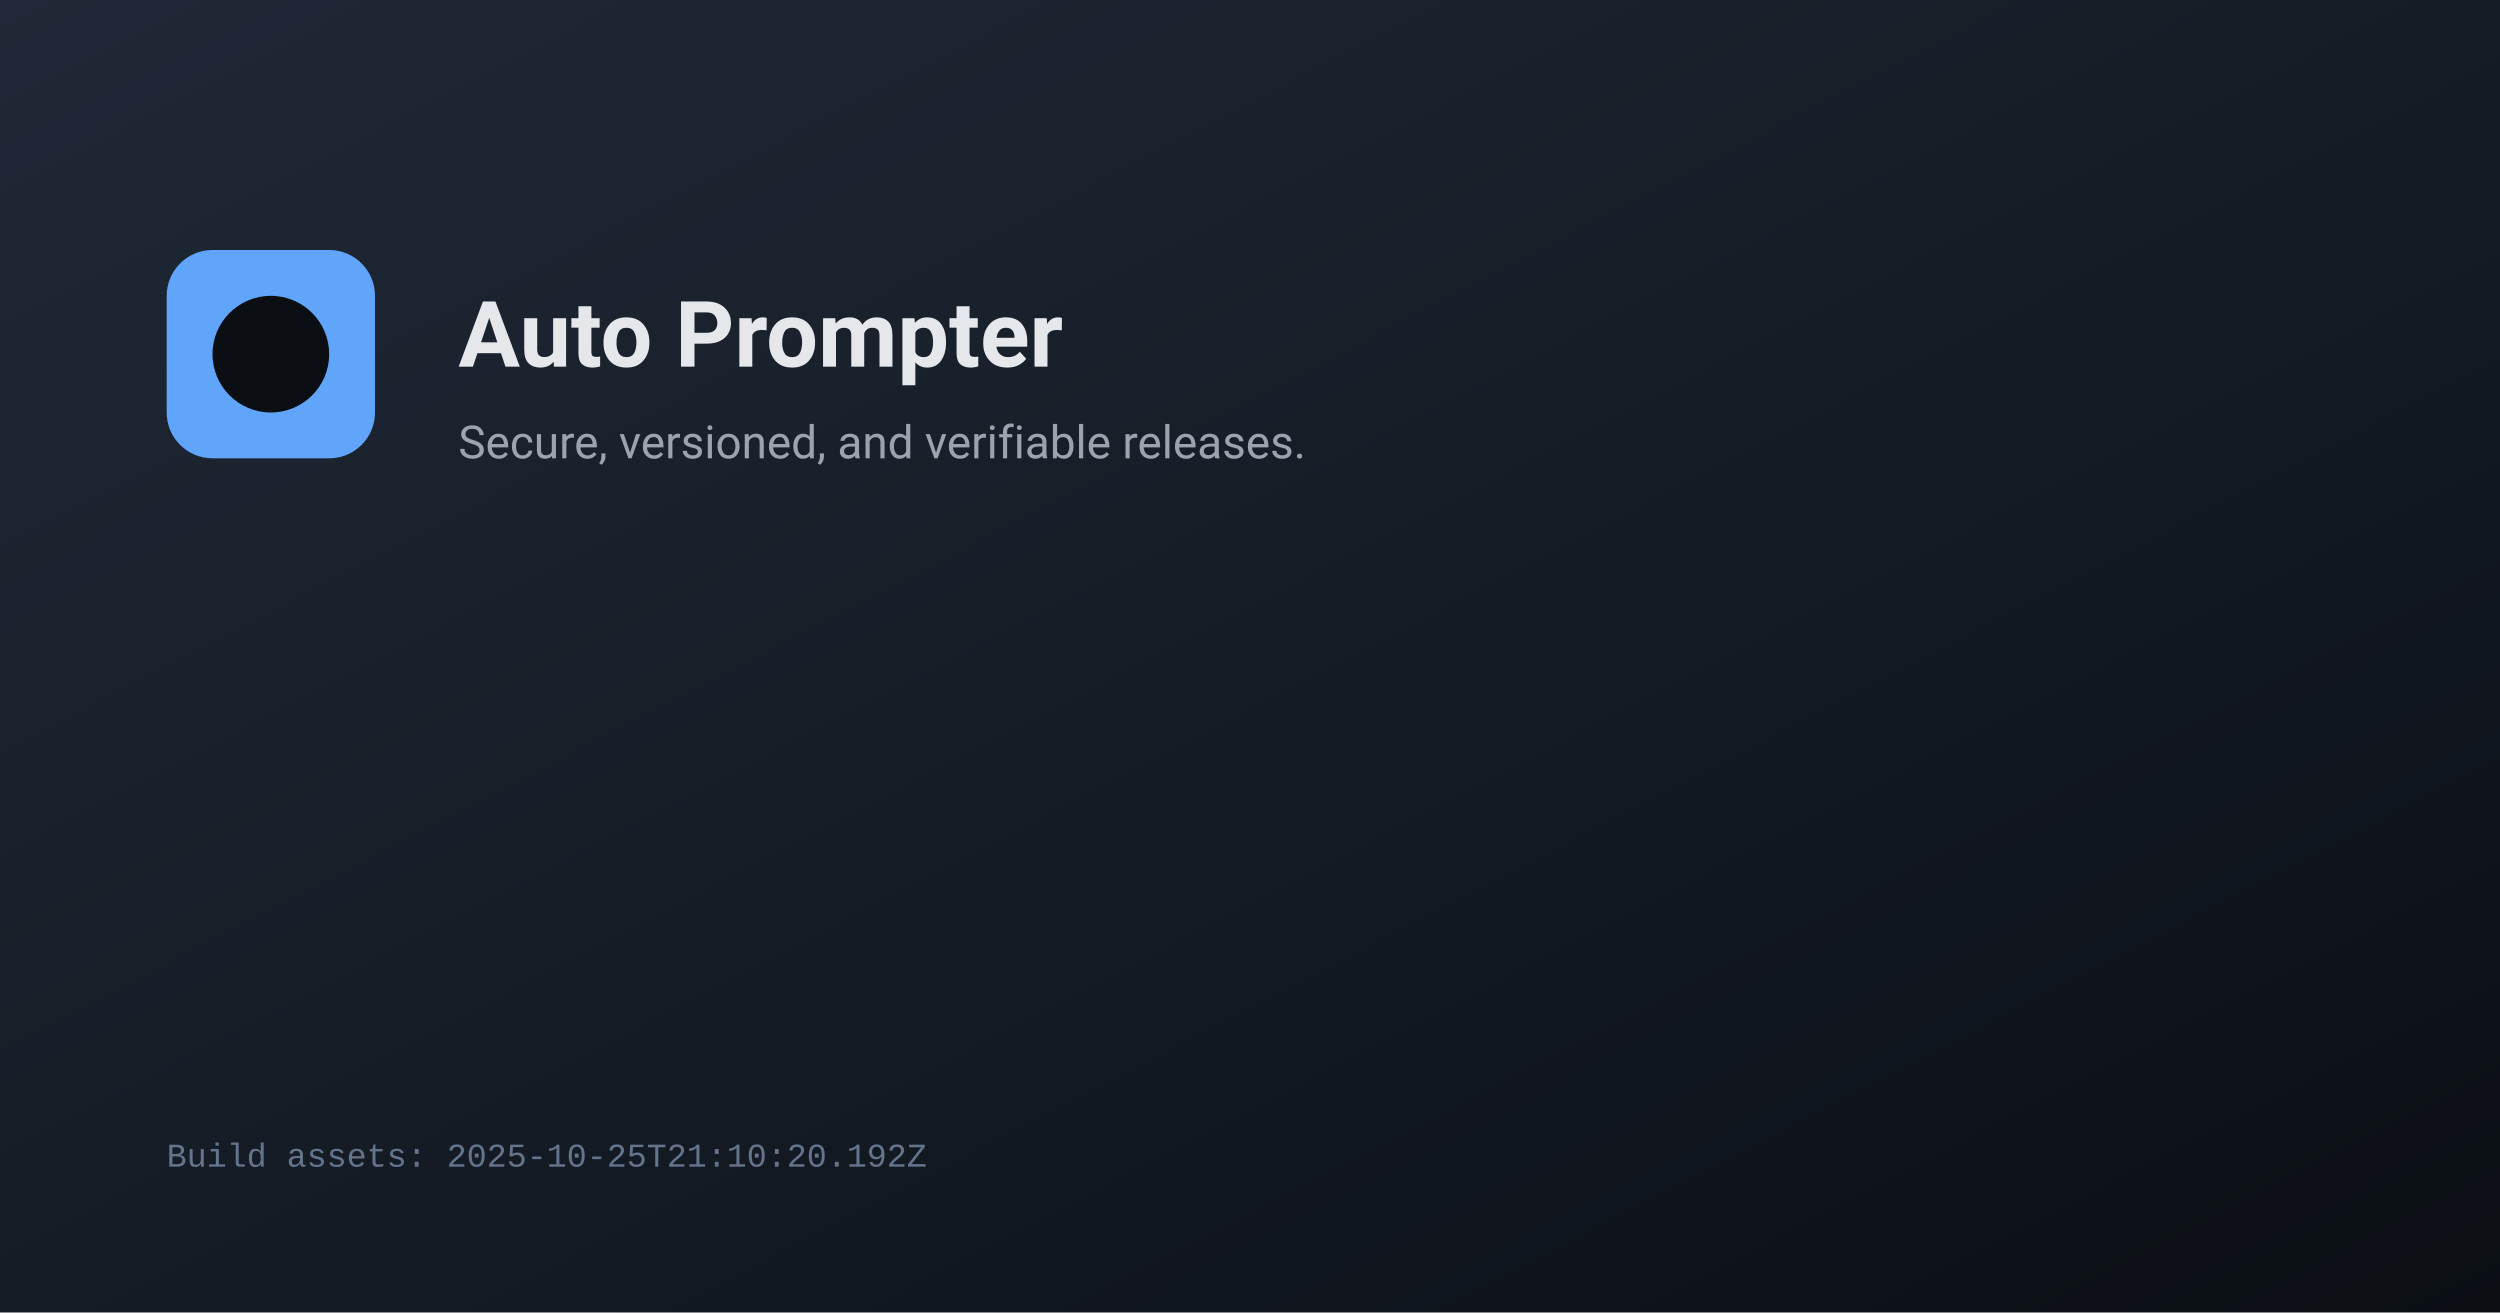
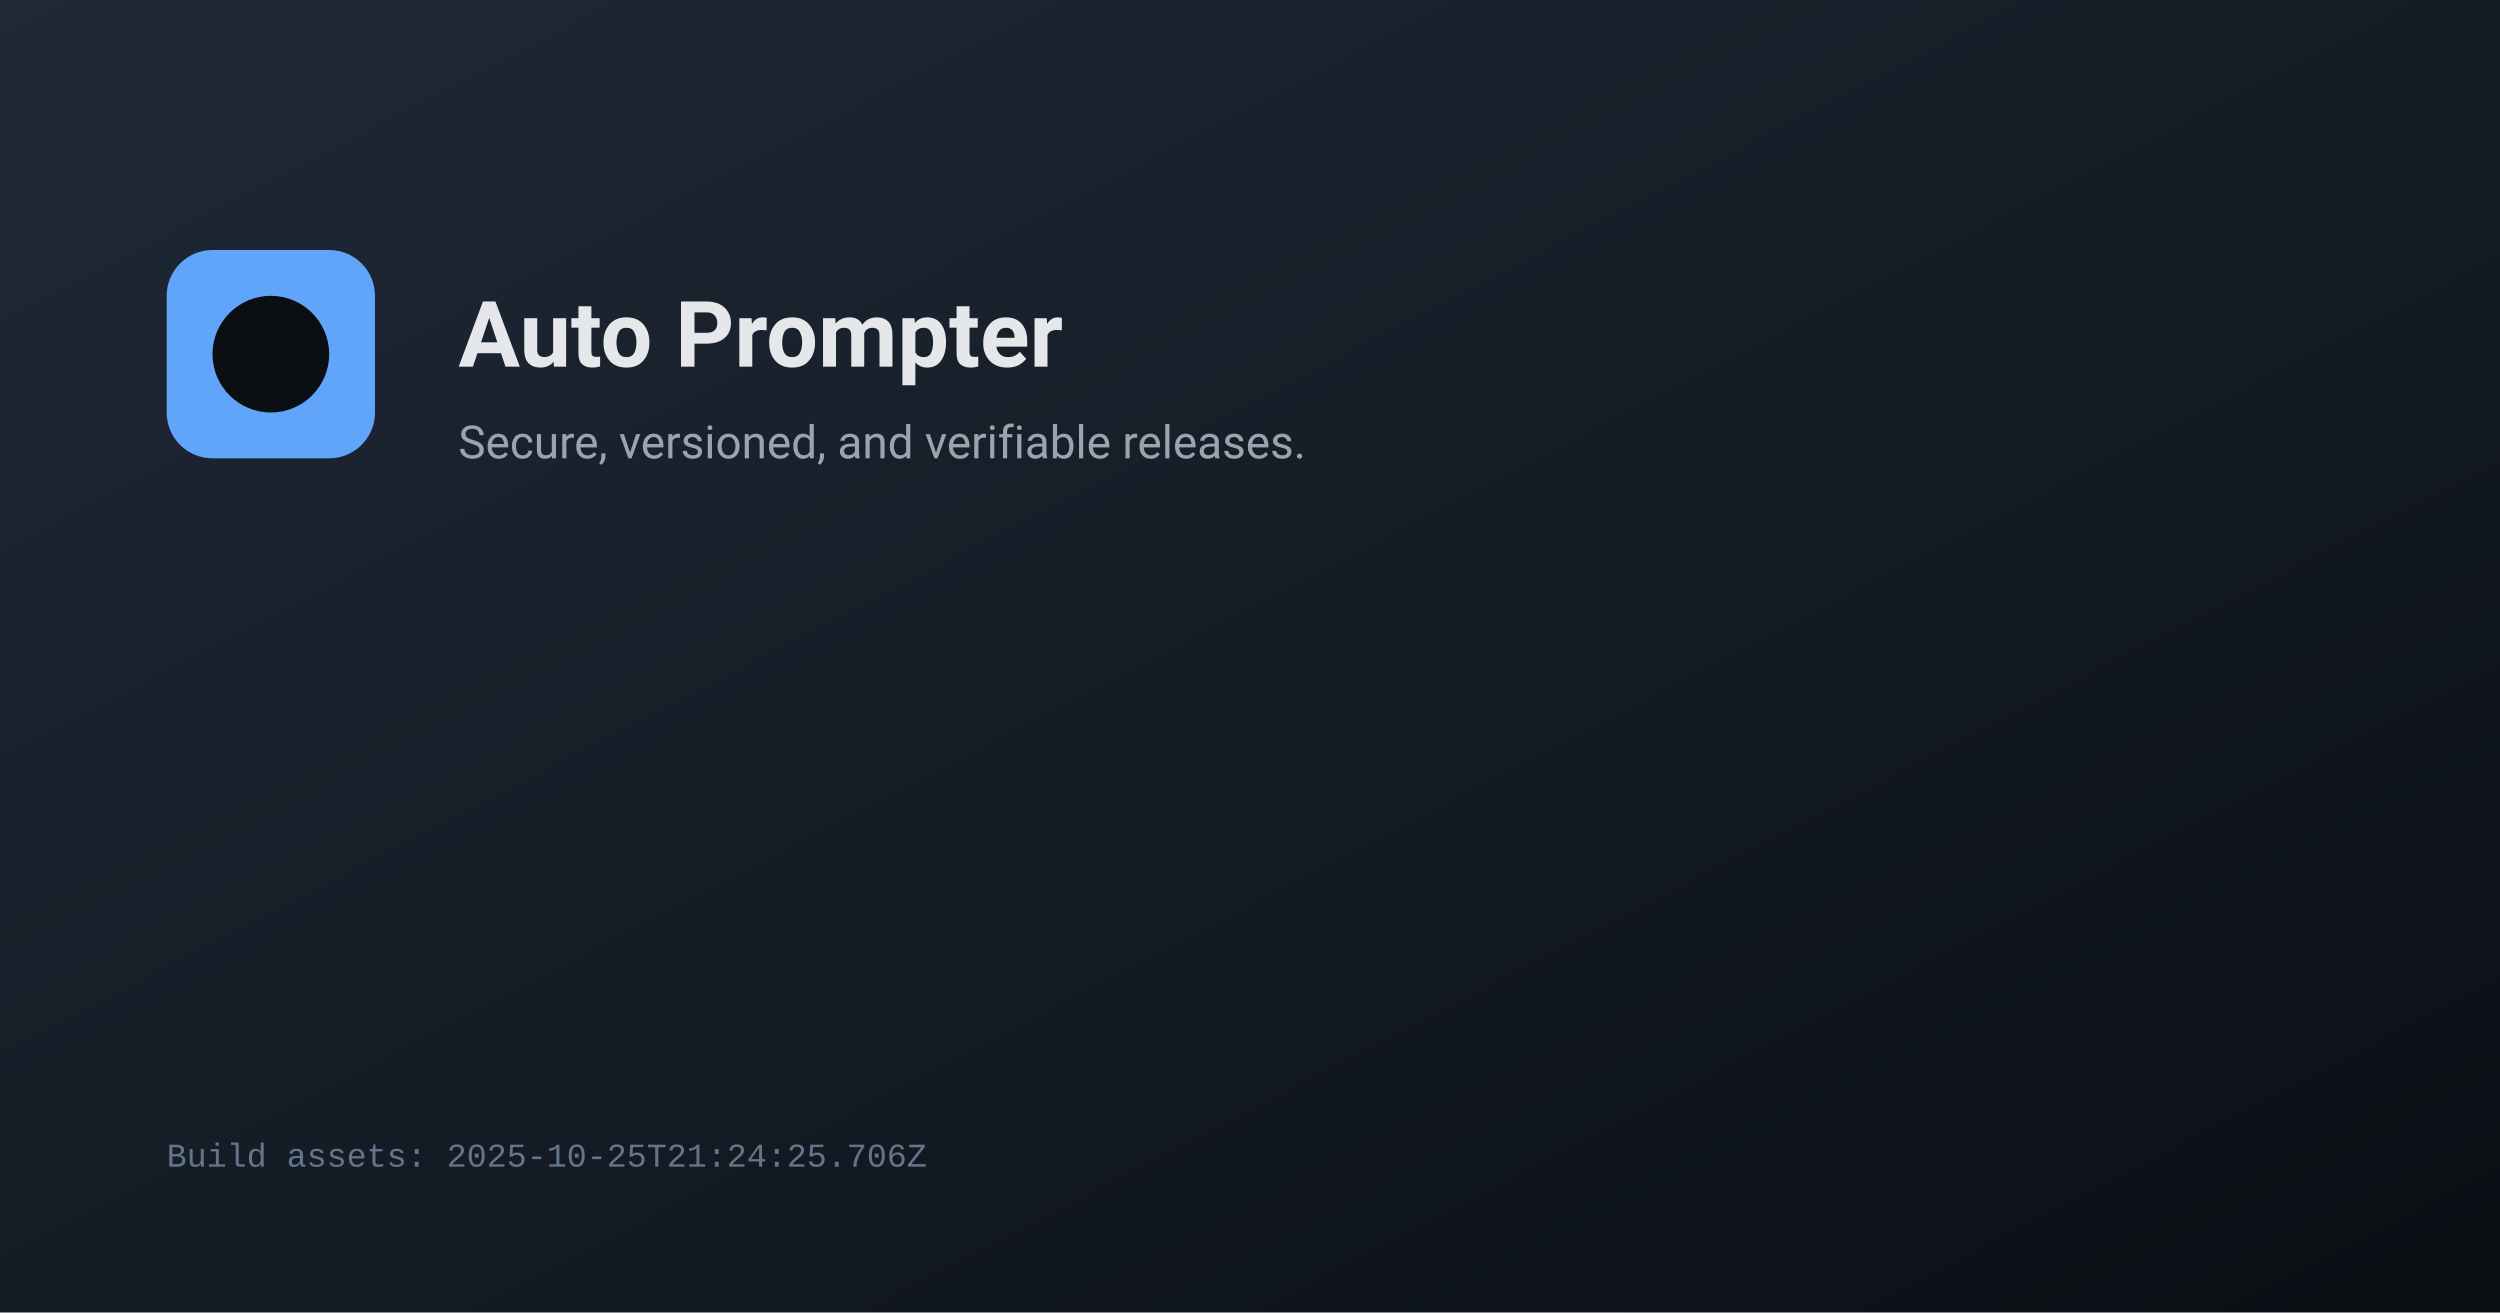
<svg xmlns="http://www.w3.org/2000/svg" width="1200" height="630" viewBox="0 0 1200 630">
  <defs>
    <linearGradient id="g" x1="0" y1="0" x2="1" y2="1">
      <stop offset="0%" stop-color="#1f2937" />
      <stop offset="100%" stop-color="#0b0f14" />
    </linearGradient>
  </defs>
  <rect width="1200" height="630" fill="url(#g)" />
  <g transform="translate(80,120)">
    <rect x="0" y="0" width="100" height="100" rx="22" fill="#60a5fa" />
    <circle cx="50" cy="50" r="28" fill="#0b0f14" />
    <text x="140" y="56" fill="#e5e7eb" font-family="system-ui, -apple-system, Segoe UI, Roboto, Ubuntu, Cantarell, Noto Sans, Helvetica, Arial, Apple Color Emoji, Segoe UI Emoji, Segoe UI Symbol" font-size="44" font-weight="600">Auto Prompter</text>
    <text x="140" y="100" fill="#9ca3af" font-family="system-ui, -apple-system, Segoe UI, Roboto, Ubuntu, Cantarell, Noto Sans, Helvetica, Arial, Apple Color Emoji, Segoe UI Emoji, Segoe UI Symbol" font-size="22">Secure, versioned, and verifiable releases.</text>
  </g>
-   <text x="80" y="560" fill="#64748b" font-family="ui-monospace, SFMono-Regular, Menlo, Monaco, Consolas, Liberation Mono, monospace" font-size="16">Build assets: 2025-10-25T21:10:20.192Z</text>
+   <text x="80" y="560" fill="#64748b" font-family="ui-monospace, SFMono-Regular, Menlo, Monaco, Consolas, Liberation Mono, monospace" font-size="16">Build assets: 2025-10-25T21:24:25.706Z</text>
</svg>
